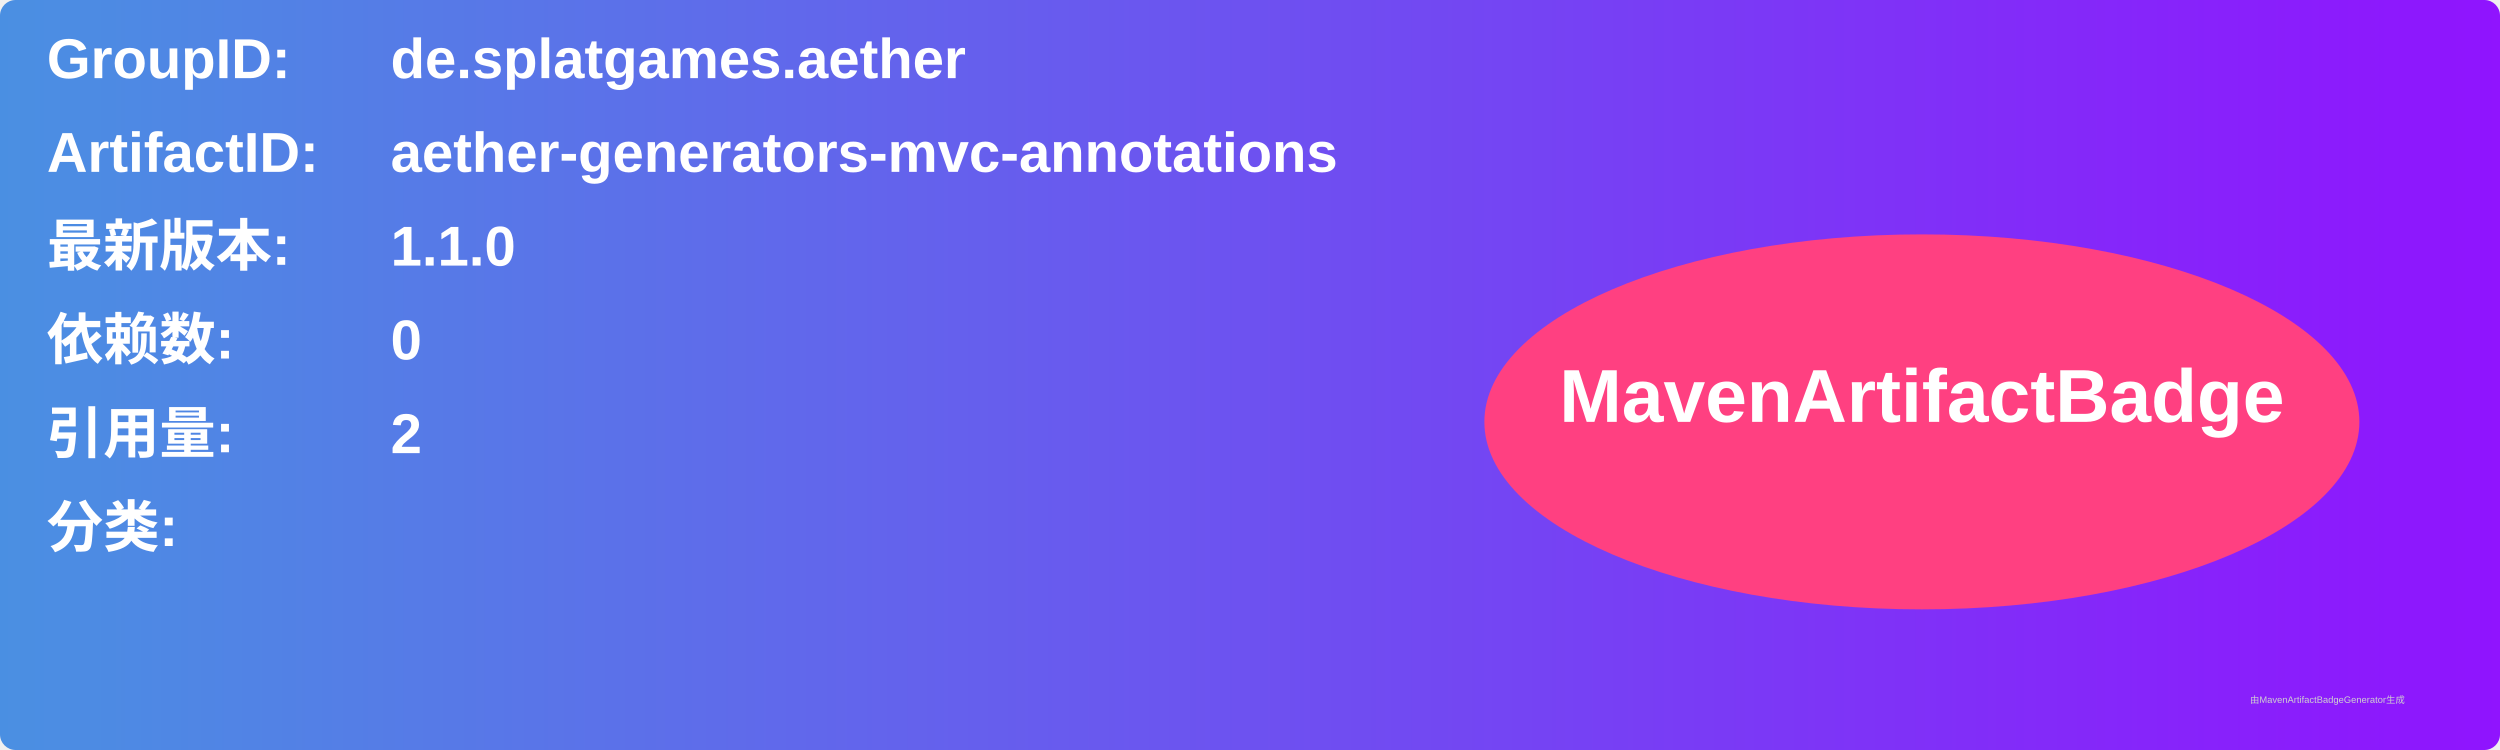
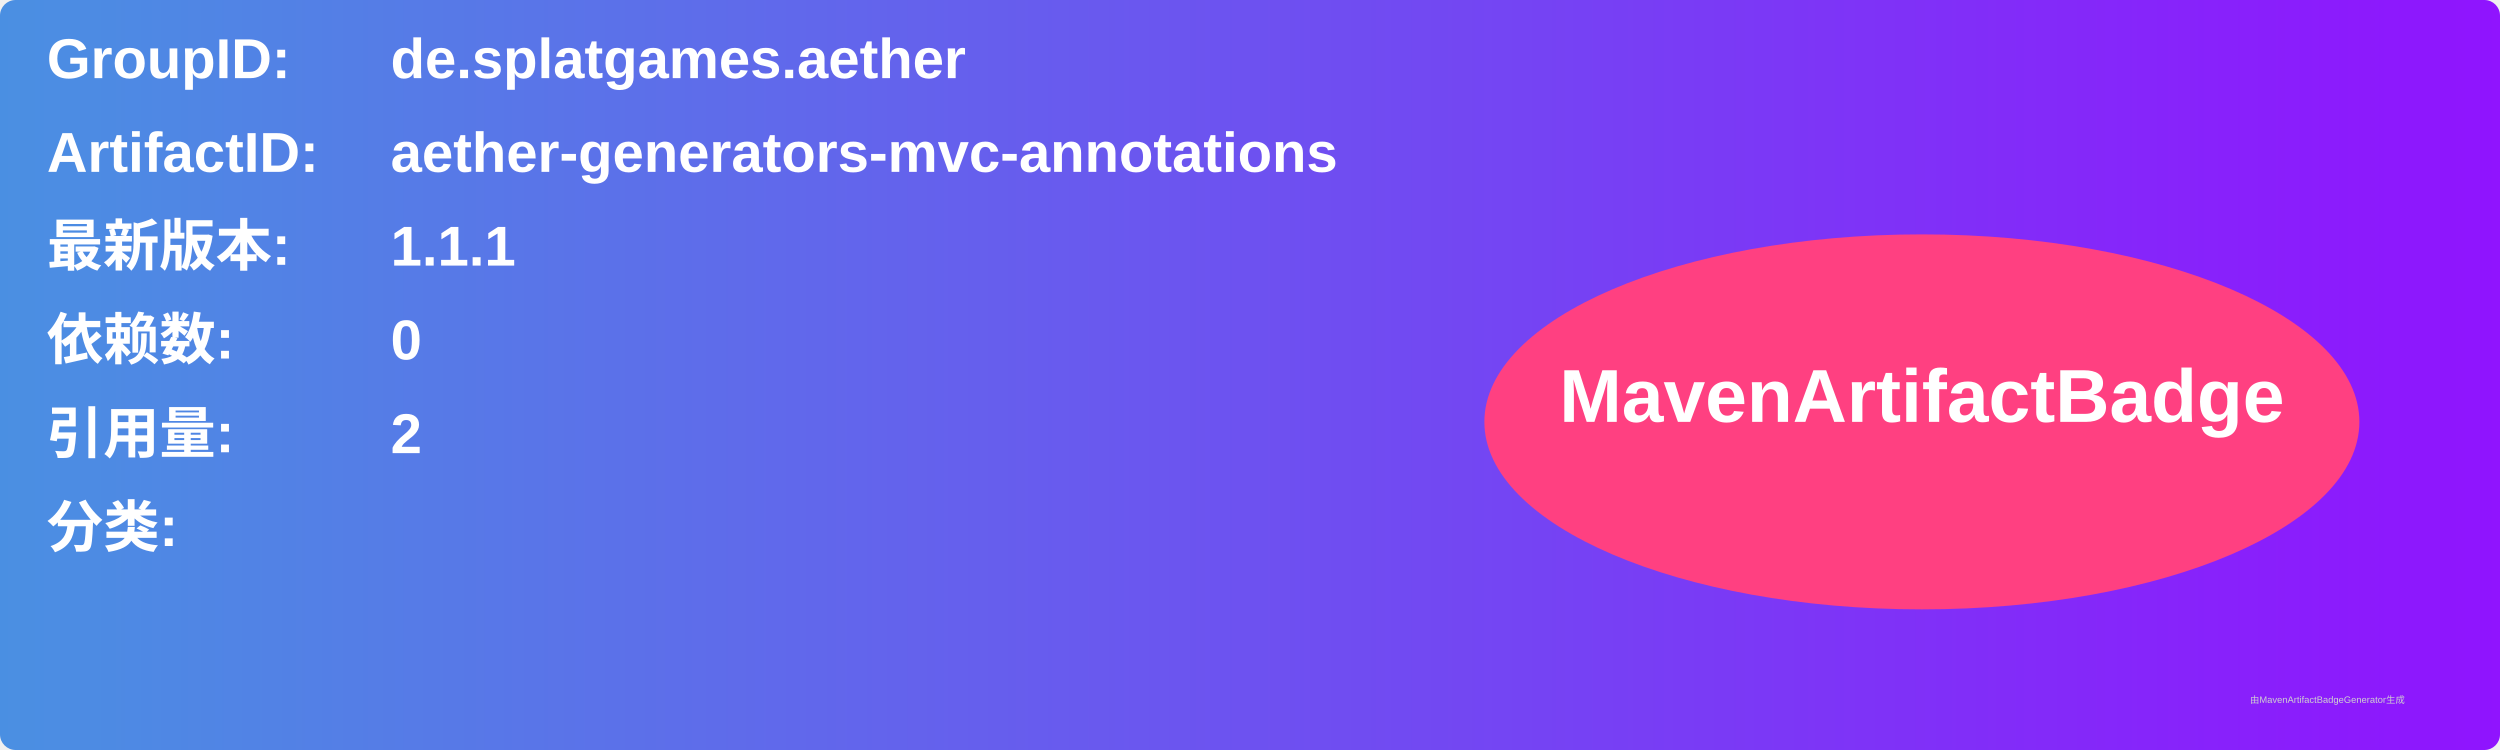
<svg xmlns="http://www.w3.org/2000/svg" width="800" height="240" viewBox="0 0 800 240">
  <linearGradient id="grad" x1="0%" y1="0%" x2="100%" y2="0%">
    <stop offset="0%" stop-color="#4a90e2" />
    <stop offset="100%" stop-color="#9013fe" />
  </linearGradient>
  <rect width="100%" height="100%" rx="5" ry="5" fill="url(#grad)" />
  <g transform="translate(15, 15)">
    <text x="0" y="10" font-family="Arial" font-size="18" fill="white" font-weight="bold" width="260">GroupID:</text>
    <text x="110" y="10" font-family="Arial" font-size="18" fill="white" font-weight="bold" width="460">de.splatgames.aether</text>
    <text x="0" y="40" font-family="Arial" font-size="18" fill="white" font-weight="bold" width="260">ArtifactID:</text>
    <text x="110" y="40" font-family="Arial" font-size="18" fill="white" font-weight="bold" width="460">aether-generators-mvc-annotations</text>
    <text x="0" y="70" font-family="Arial" font-size="18" fill="white" font-weight="bold">最新版本:</text>
    <text x="110" y="70" font-family="Arial" font-size="18" fill="white" font-weight="bold">
-       <tspan font-weight="bold">1.1.0</tspan>
+       <tspan font-weight="bold">1.1.1</tspan>
    </text>
    <text x="0" y="100" font-family="Arial" font-size="18" fill="white" font-weight="bold">依赖数: </text>
    <text x="110" y="100" font-family="Arial" font-size="18" fill="white">
      <tspan font-weight="bold">0</tspan>
    </text>
    <text x="0" y="130" font-family="Arial" font-size="18" fill="white" font-weight="bold">引用量: </text>
    <text x="110" y="130" font-family="Arial" font-size="18" fill="white">
      <tspan font-weight="bold">2</tspan>
    </text>
    <text x="0" y="160" font-family="Arial" font-size="18" fill="white" font-weight="bold">分类:</text>
    <text x="10" y="190" font-family="Arial" font-size="10" fill="white">
      <tspan font-weight="bold" />
    </text>
    <ellipse cx="600" cy="120" rx="140" ry="60" fill="#ff4081" />
    <text x="600" y="120" text-anchor="middle" font-family="Arial" font-size="24" fill="white" font-weight="bold">MavenArtifactBadge</text>
  </g>
  <text x="720" y="225" font-family="Arial" font-size="3" fill="#d0d0d0">由MavenArtifactBadgeGenerator生成</text>
</svg>
